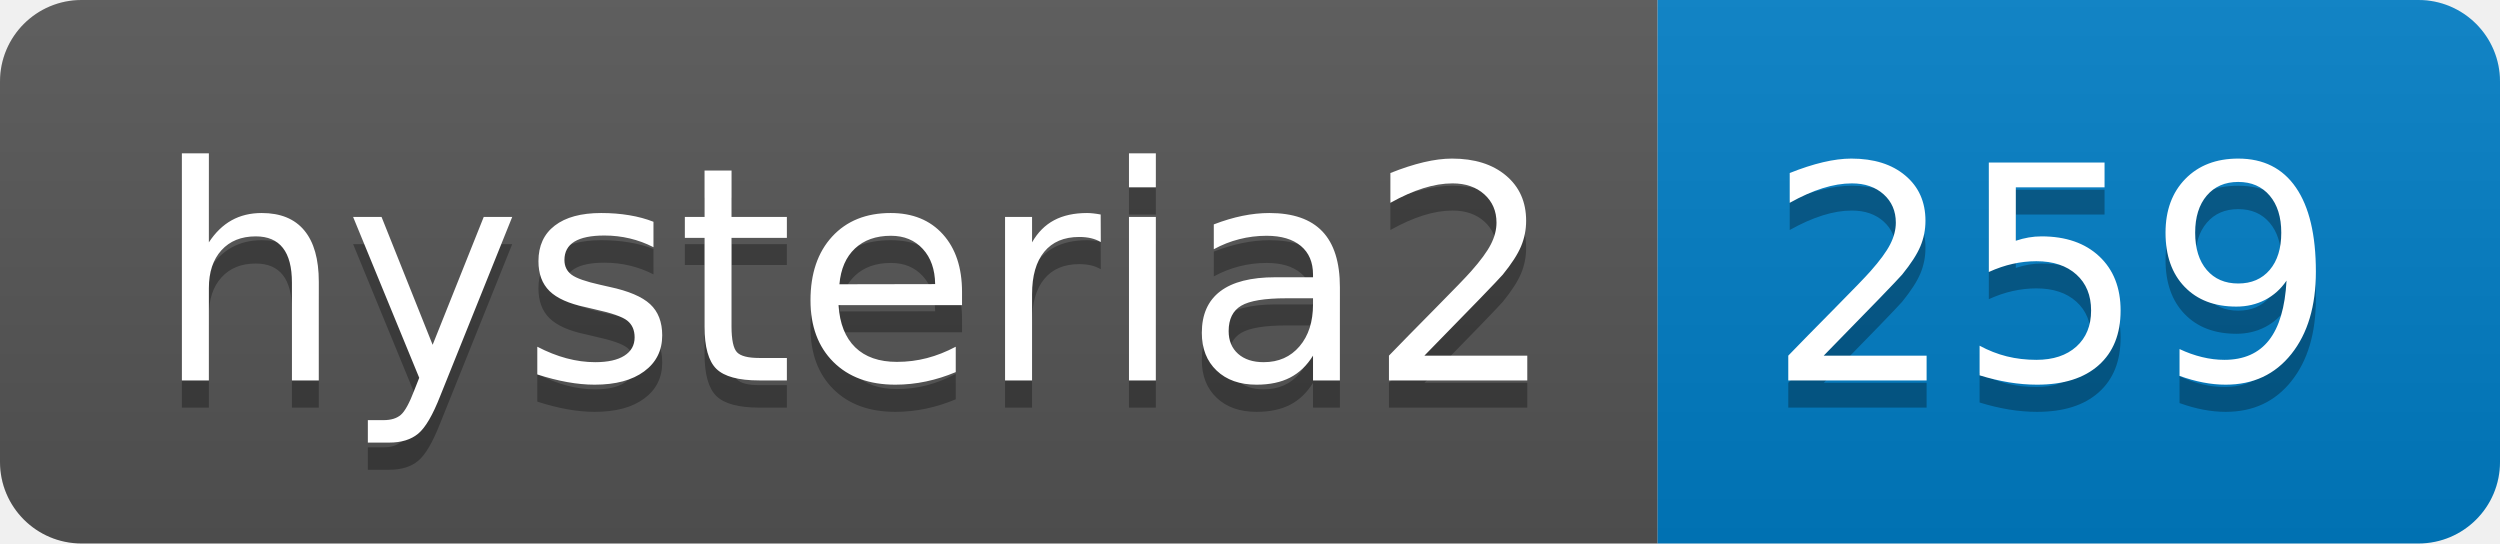
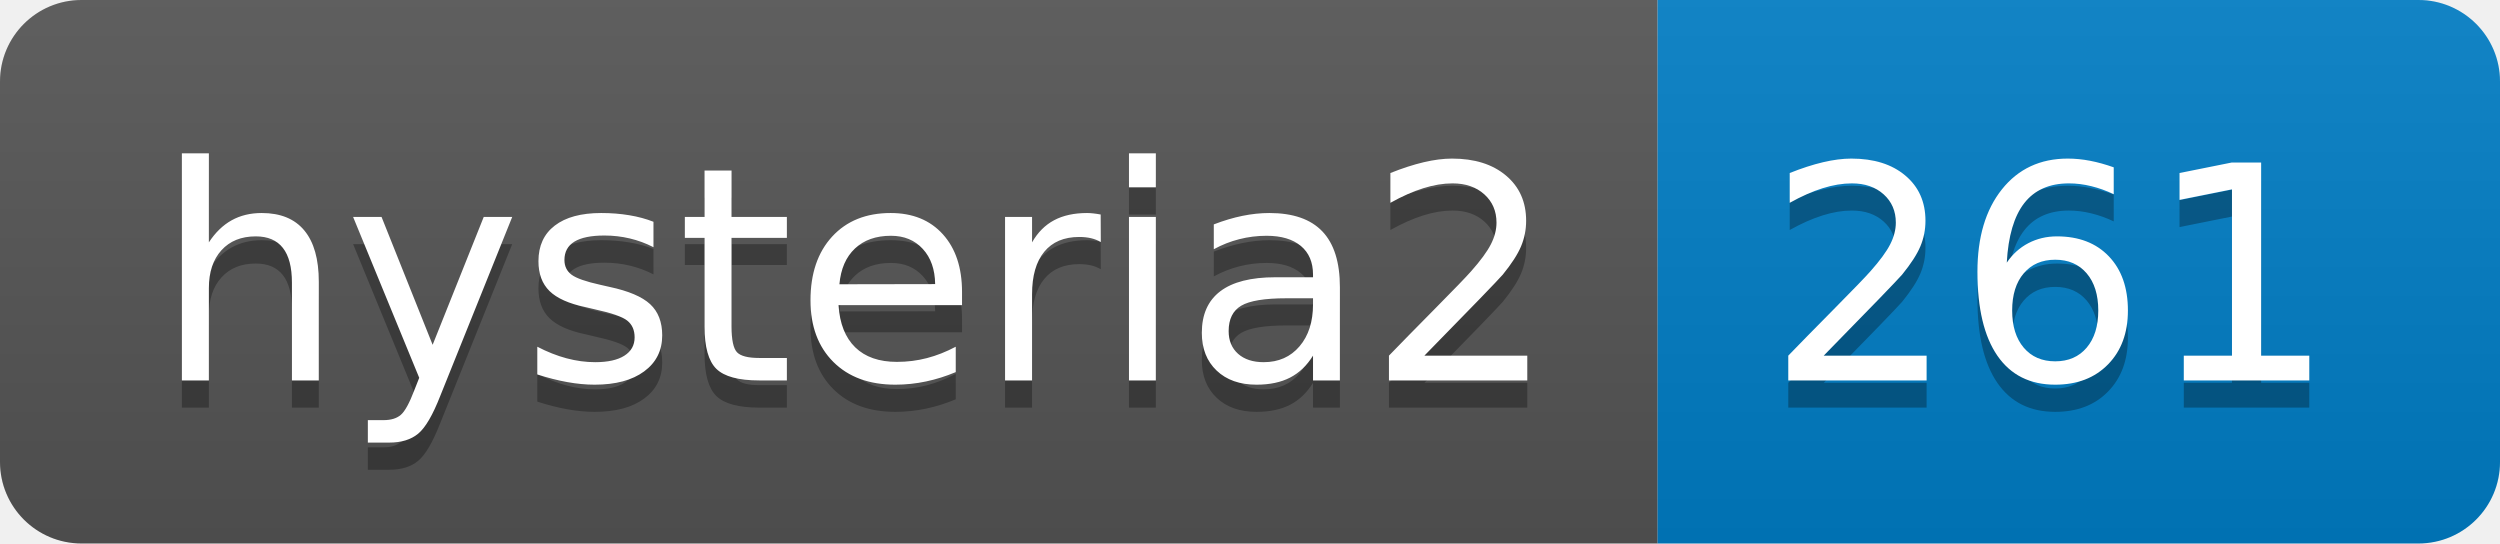
- <svg xmlns="http://www.w3.org/2000/svg" width="92" height="20" role="img" aria-label="hysteria2: 259">
+ <svg xmlns="http://www.w3.org/2000/svg" width="92" height="20" role="img" aria-label="hysteria2: 261">
  <linearGradient id="s" x2="0" y2="100%">
    <stop offset="0" stop-color="#bbb" stop-opacity=".1" />
    <stop offset="1" stop-opacity=".1" />
  </linearGradient>
  <clipPath id="r">
    <rect width="92" height="20" rx="3" fill="#fff" />
  </clipPath>
  <g clip-path="url(#r)">
    <rect width="61" height="20" fill="#555" />
    <rect x="61" width="31" height="20" fill="#007ec6" />
    <rect width="92" height="20" fill="url(#s)" />
  </g>
  <g fill="#fff" text-anchor="middle" font-family="Verdana,Geneva,DejaVu Sans,sans-serif" text-rendering="geometricPrecision" font-size="110">
    <text aria-hidden="true" x="315" y="150" fill="#010101" fill-opacity=".3" transform="scale(.1)" textLength="510">hysteria2</text>
    <text x="315" y="140" transform="scale(.1)" fill="#fff" textLength="510">hysteria2</text>
-     <text aria-hidden="true" x="755" y="150" fill="#010101" fill-opacity=".3" transform="scale(.1)" textLength="210">259</text>
-     <text x="755" y="140" transform="scale(.1)" fill="#fff" textLength="210">259</text>
+     <text aria-hidden="true" x="755" y="150" fill="#010101" fill-opacity=".3" transform="scale(.1)" textLength="210">261</text>
+     <text x="755" y="140" transform="scale(.1)" fill="#fff" textLength="210">261</text>
  </g>
</svg>
